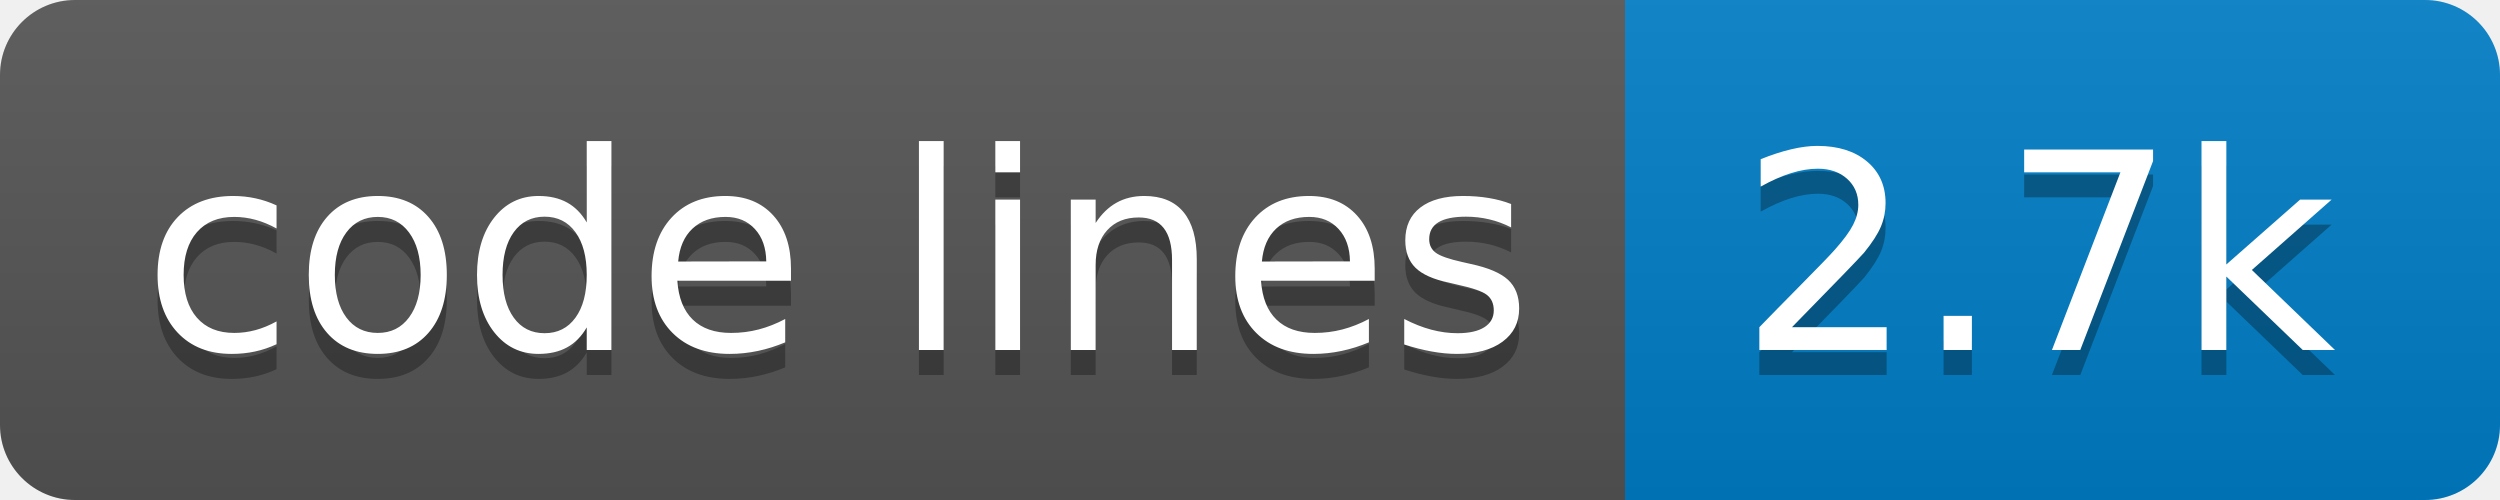
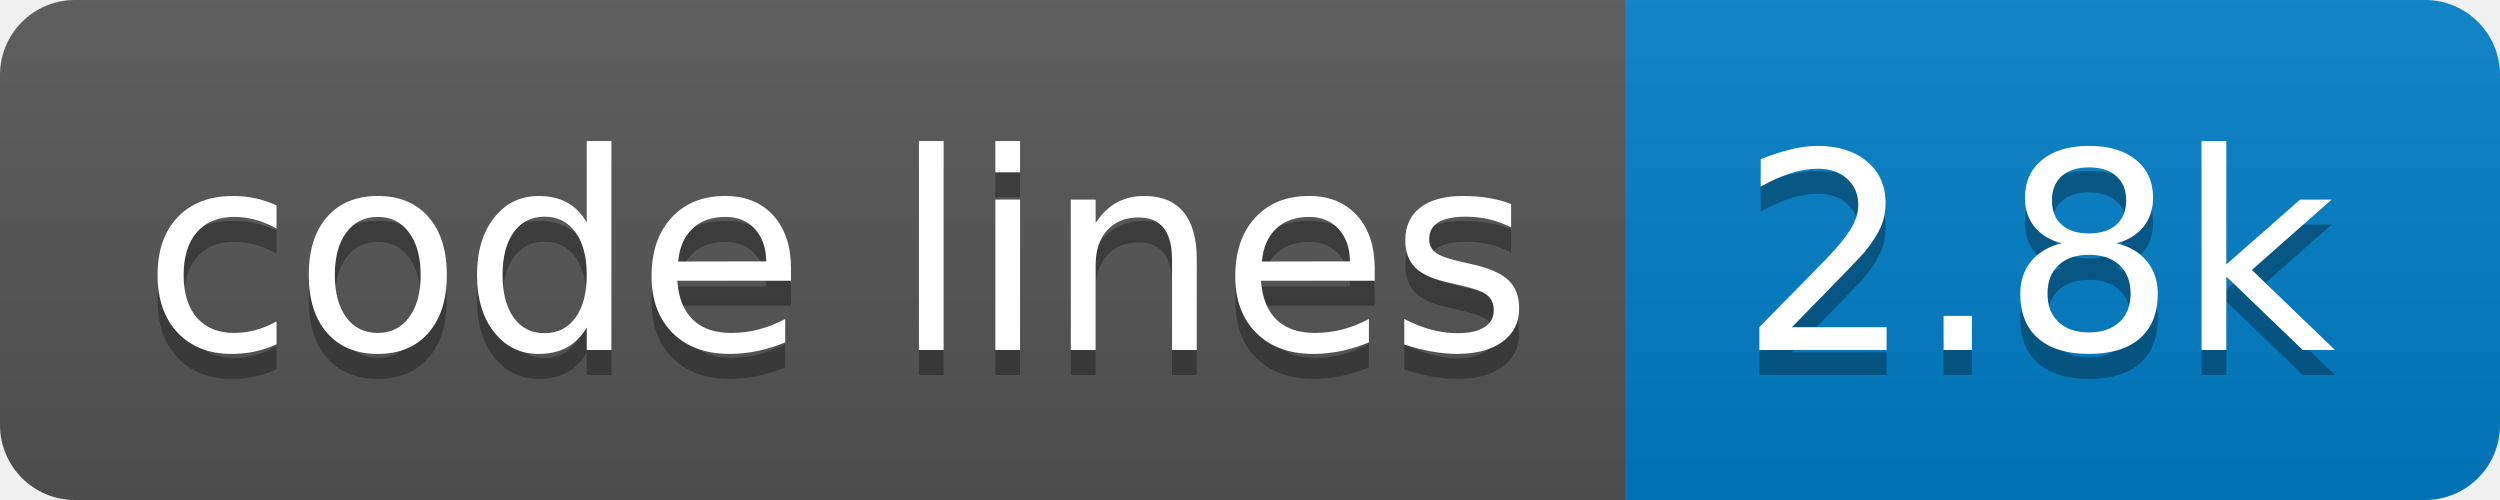
- <svg xmlns="http://www.w3.org/2000/svg" width="100" height="20" role="img" aria-label="code lines: 2.7k">
+ <svg xmlns="http://www.w3.org/2000/svg" width="100" height="20" role="img" aria-label="code lines: 2.8k">
  <linearGradient id="s" x2="0" y2="100%">
    <stop offset="0" stop-color="#bbb" stop-opacity=".1" />
    <stop offset="1" stop-opacity=".1" />
  </linearGradient>
  <clipPath id="r">
    <rect width="100" height="20" rx="3" fill="#fff" />
  </clipPath>
  <g clip-path="url(#r)">
    <rect width="65" height="20" fill="#555" />
    <rect x="65" width="35" height="20" fill="#007ec6" />
    <rect width="100" height="20" fill="url(#s)" />
  </g>
  <g fill="#fff" text-anchor="middle" font-family="Verdana,Geneva,DejaVu Sans,sans-serif" text-rendering="geometricPrecision" font-size="110">
    <text aria-hidden="true" x="335" y="150" fill="#010101" fill-opacity=".3" transform="scale(.1)" textLength="550">code lines</text>
    <text x="335" y="140" transform="scale(.1)" fill="#fff" textLength="550">code lines</text>
-     <text aria-hidden="true" x="815" y="150" fill="#010101" fill-opacity=".3" transform="scale(.1)" textLength="250">2.7k</text>
-     <text x="815" y="140" transform="scale(.1)" fill="#fff" textLength="250">2.7k</text>
+     <text aria-hidden="true" x="815" y="150" fill="#010101" fill-opacity=".3" transform="scale(.1)" textLength="250">2.8k</text>
+     <text x="815" y="140" transform="scale(.1)" fill="#fff" textLength="250">2.8k</text>
  </g>
</svg>
